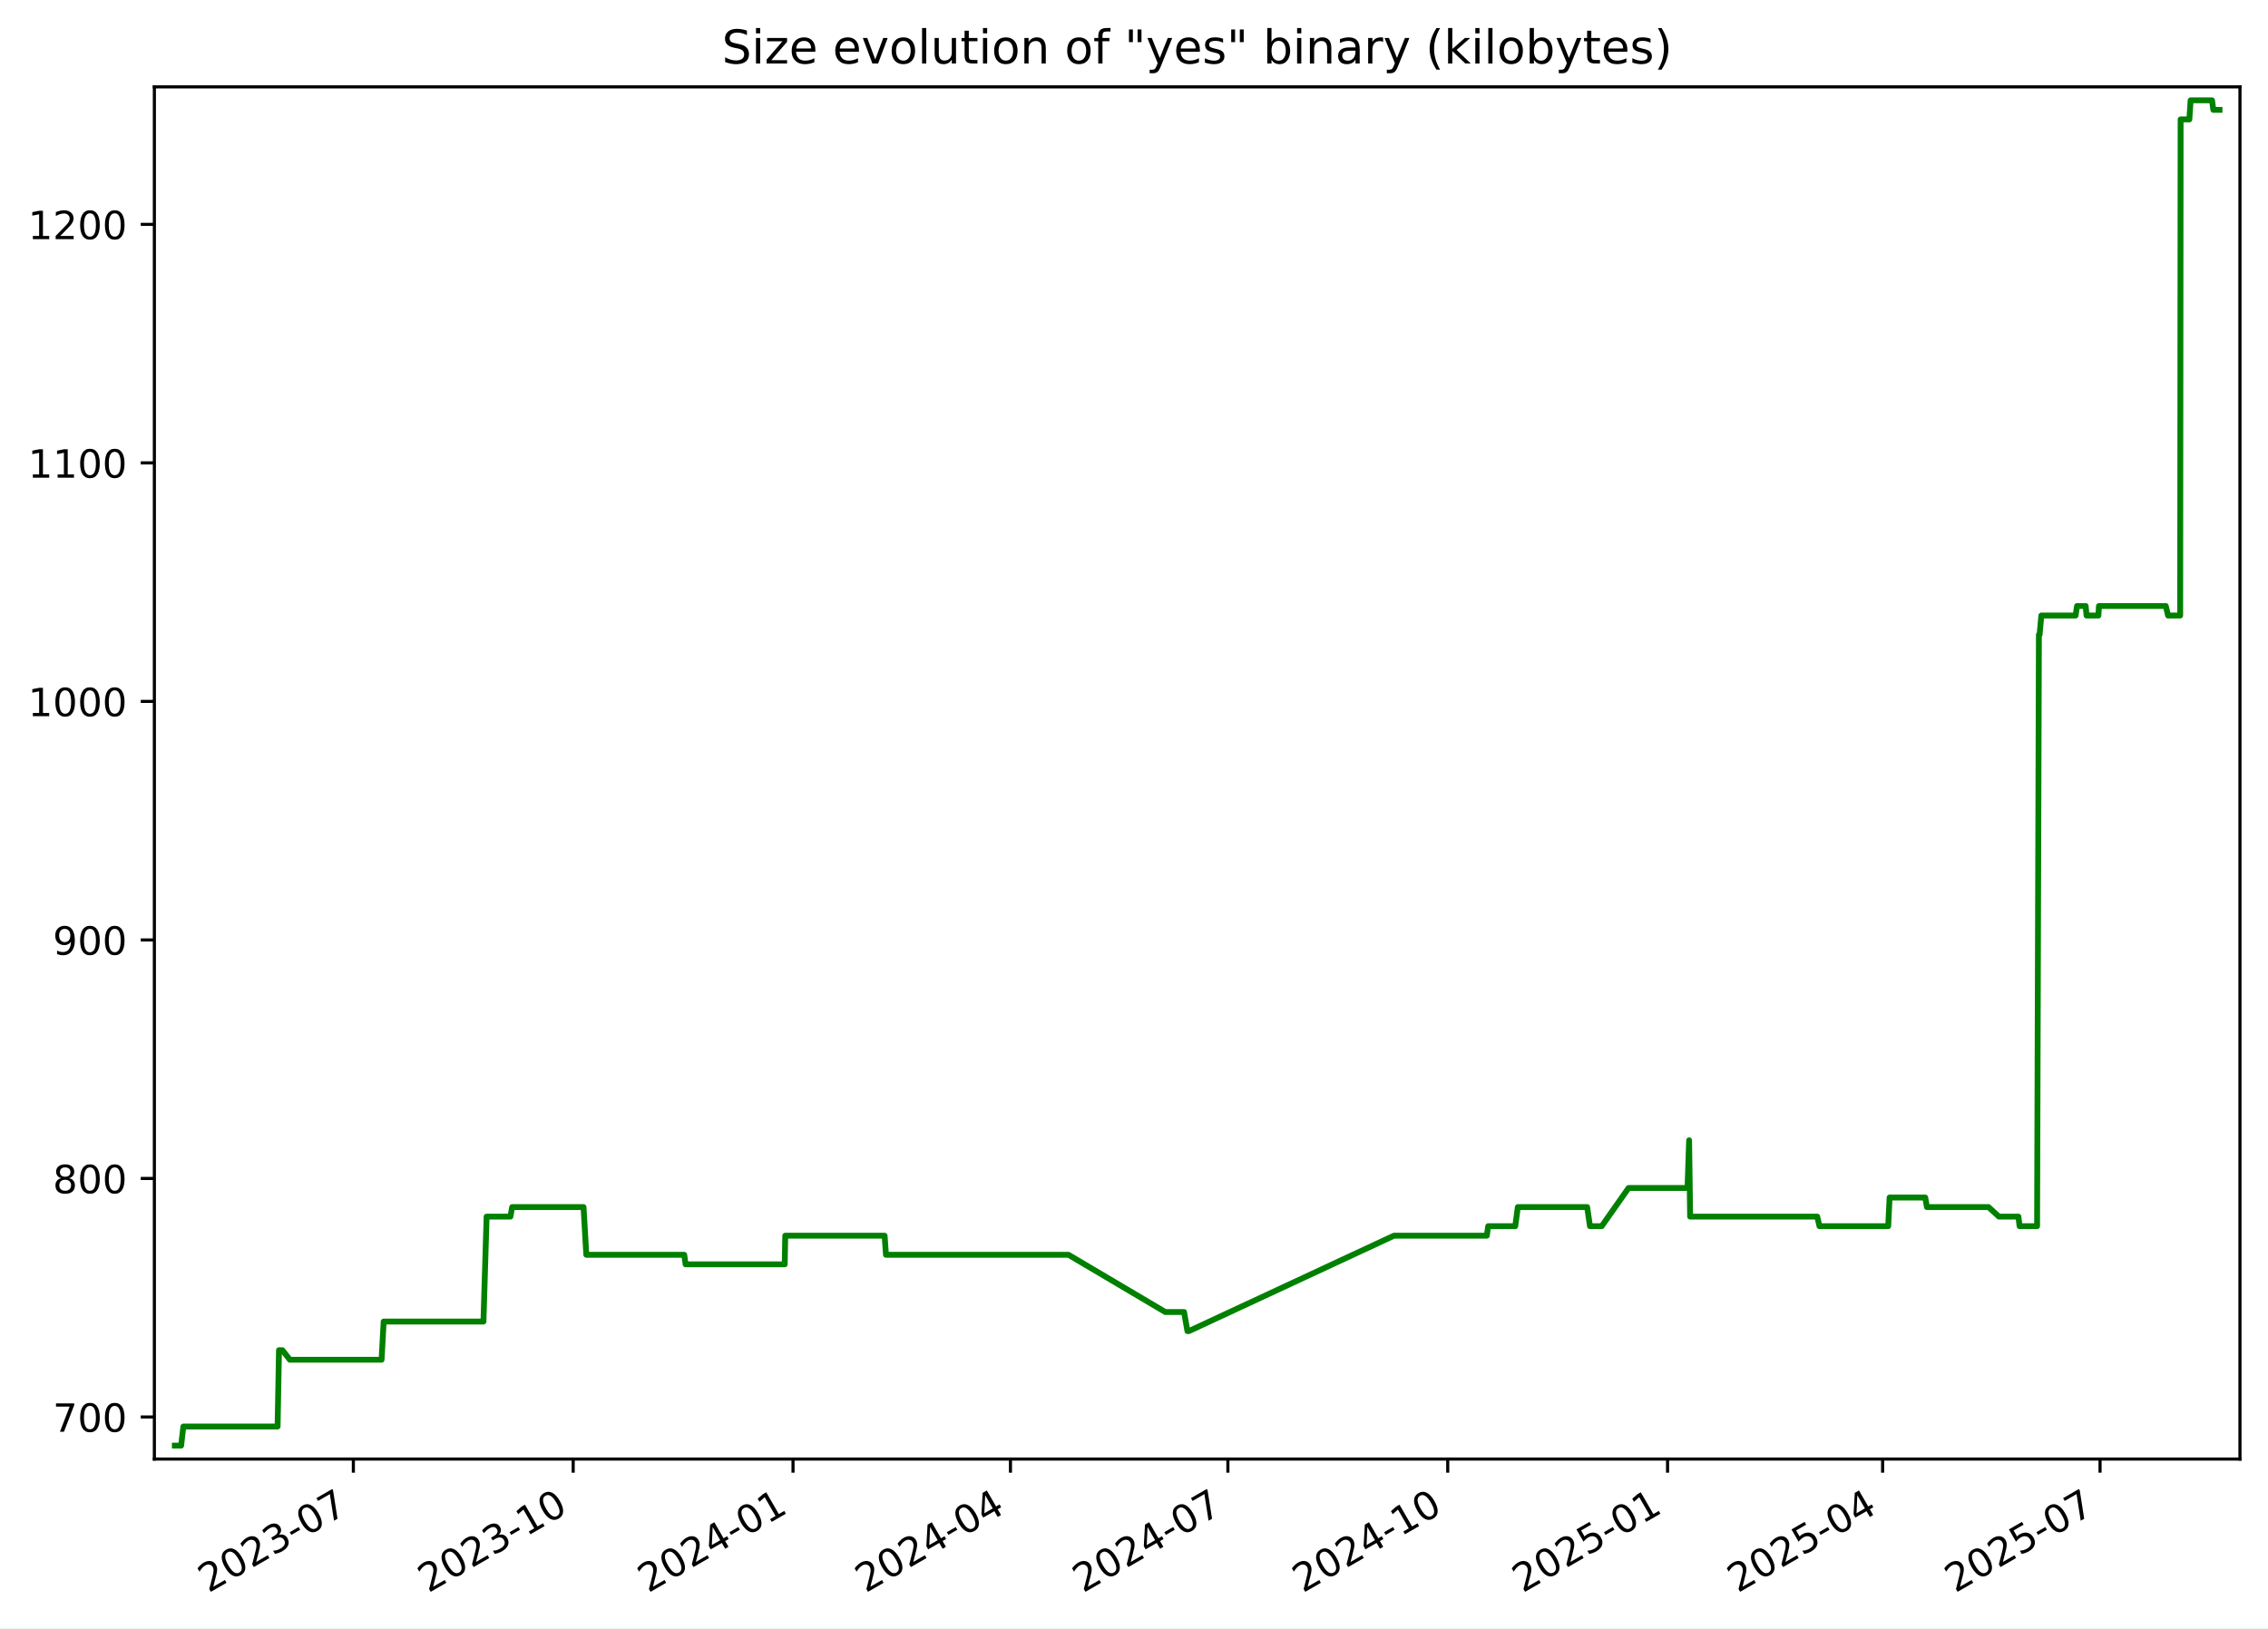
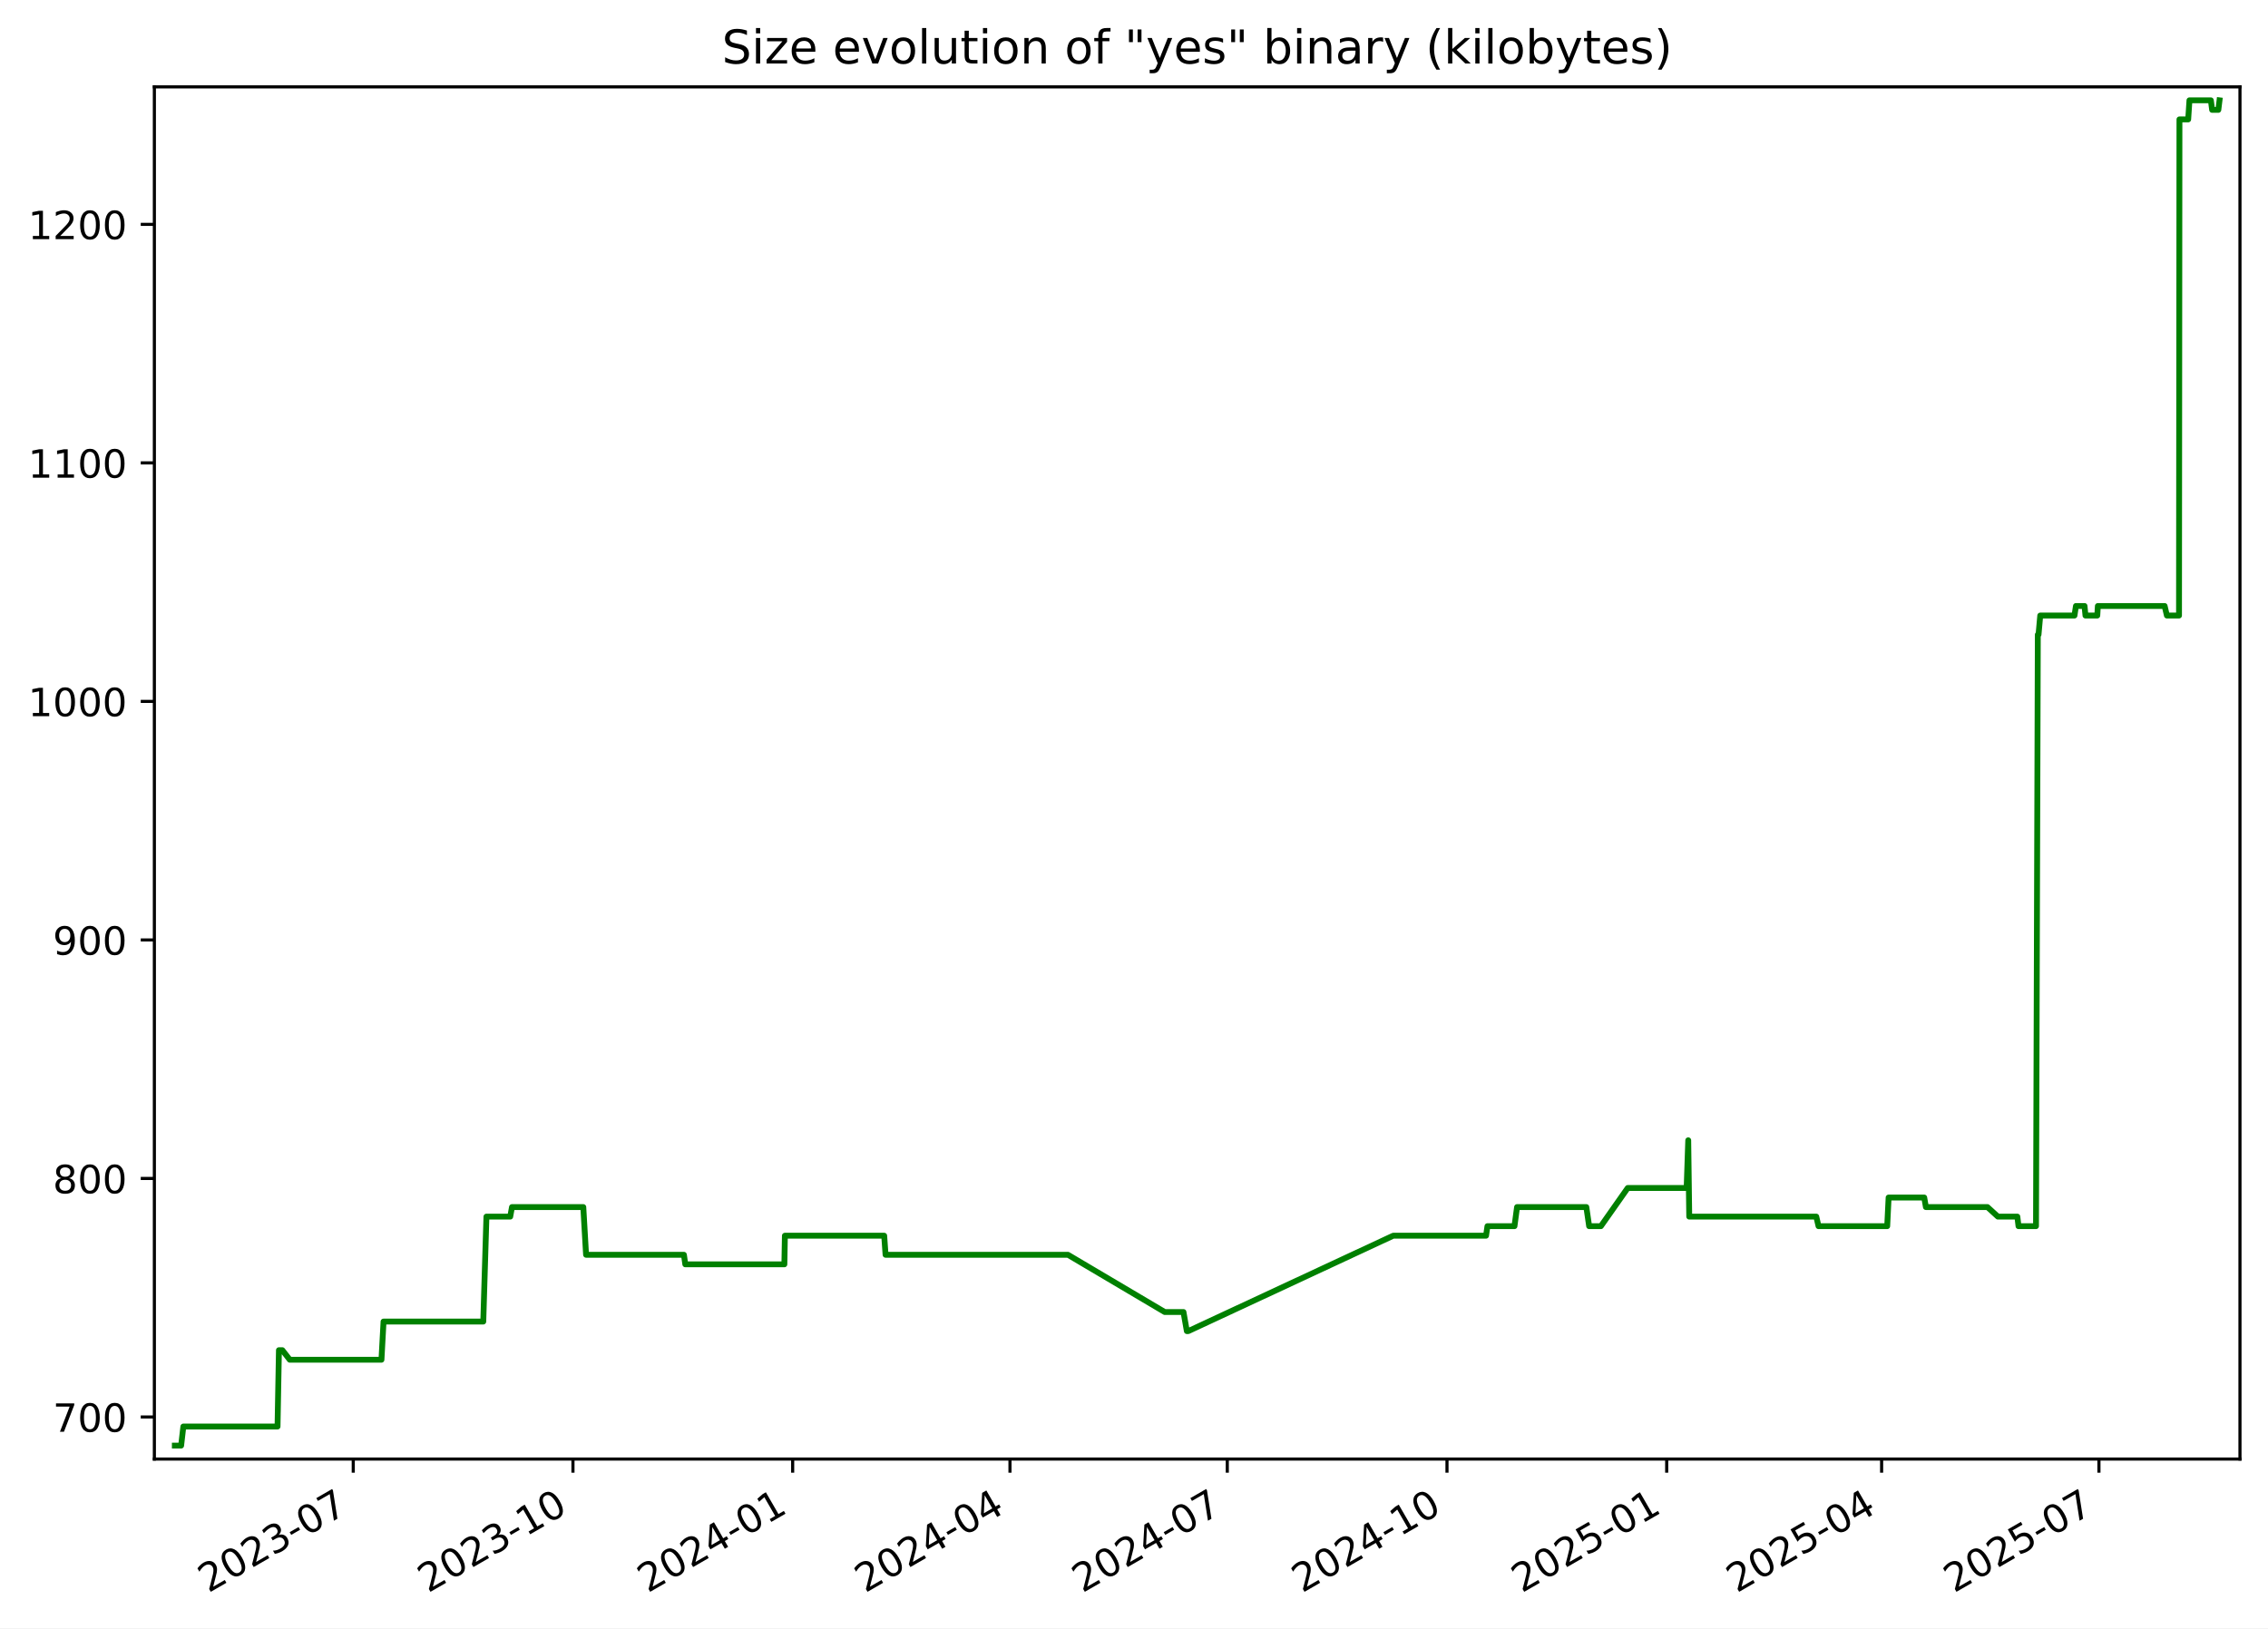
<svg xmlns="http://www.w3.org/2000/svg" xmlns:xlink="http://www.w3.org/1999/xlink" width="582.53pt" height="418.303pt" viewBox="0 0 582.53 418.303" version="1.1">
  <defs>
    <style type="text/css">*{stroke-linejoin: round; stroke-linecap: butt}</style>
  </defs>
  <g id="figure_1">
    <g id="patch_1">
      <path d="M -0 418.303  L 582.53 418.303  L 582.53 0  L -0 0  z " style="fill: #ffffff" />
    </g>
    <g id="axes_1">
      <g id="patch_2">
        <path d="M 39.65 374.83  L 575.33 374.83  L 575.33 22.318  L 39.65 22.318  z " style="fill: #ffffff" />
      </g>
      <g id="matplotlib.axis_1">
        <g id="xtick_1">
          <g id="line2d_1">
            <defs>
-               <path id="m6f68b99c5f" d="M 0 0  L 0 3.5  " style="stroke: #000000; stroke-width: 0.8" />
+               <path id="m08cd812d35" d="M 0 0  L 0 3.5  " style="stroke: #000000; stroke-width: 0.8" />
            </defs>
            <g>
-               <use xlink:href="#m6f68b99c5f" x="90.76" y="374.83" style="stroke: #000000; stroke-width: 0.8" />
+               <use xlink:href="#m08cd812d35" x="90.733" y="374.83" style="stroke: #000000; stroke-width: 0.8" />
            </g>
          </g>
          <g id="text_1">
-             <g transform="translate(53.53482 409.302) rotate(-30) scale(0.1 -0.1)">
+             <g transform="translate(53.50822 409.302) rotate(-30) scale(0.1 -0.1)">
              <defs>
                <path id="DejaVuSans-32" d="M 1228 531  L 3431 531  L 3431 0  L 469 0  L 469 531  Q 828 903 1448 1529  Q 2069 2156 2228 2338  Q 2531 2678 2651 2914  Q 2772 3150 2772 3378  Q 2772 3750 2511 3984  Q 2250 4219 1831 4219  Q 1534 4219 1204 4116  Q 875 4013 500 3803  L 500 4441  Q 881 4594 1212 4672  Q 1544 4750 1819 4750  Q 2544 4750 2975 4387  Q 3406 4025 3406 3419  Q 3406 3131 3298 2873  Q 3191 2616 2906 2266  Q 2828 2175 2409 1742  Q 1991 1309 1228 531  z " transform="scale(0.015625)" />
                <path id="DejaVuSans-30" d="M 2034 4250  Q 1547 4250 1301 3770  Q 1056 3291 1056 2328  Q 1056 1369 1301 889  Q 1547 409 2034 409  Q 2525 409 2770 889  Q 3016 1369 3016 2328  Q 3016 3291 2770 3770  Q 2525 4250 2034 4250  z M 2034 4750  Q 2819 4750 3233 4129  Q 3647 3509 3647 2328  Q 3647 1150 3233 529  Q 2819 -91 2034 -91  Q 1250 -91 836 529  Q 422 1150 422 2328  Q 422 3509 836 4129  Q 1250 4750 2034 4750  z " transform="scale(0.015625)" />
                <path id="DejaVuSans-33" d="M 2597 2516  Q 3050 2419 3304 2112  Q 3559 1806 3559 1356  Q 3559 666 3084 287  Q 2609 -91 1734 -91  Q 1441 -91 1130 -33  Q 819 25 488 141  L 488 750  Q 750 597 1062 519  Q 1375 441 1716 441  Q 2309 441 2620 675  Q 2931 909 2931 1356  Q 2931 1769 2642 2001  Q 2353 2234 1838 2234  L 1294 2234  L 1294 2753  L 1863 2753  Q 2328 2753 2575 2939  Q 2822 3125 2822 3475  Q 2822 3834 2567 4026  Q 2313 4219 1838 4219  Q 1578 4219 1281 4162  Q 984 4106 628 3988  L 628 4550  Q 988 4650 1302 4700  Q 1616 4750 1894 4750  Q 2613 4750 3031 4423  Q 3450 4097 3450 3541  Q 3450 3153 3228 2886  Q 3006 2619 2597 2516  z " transform="scale(0.015625)" />
                <path id="DejaVuSans-2d" d="M 313 2009  L 1997 2009  L 1997 1497  L 313 1497  L 313 2009  z " transform="scale(0.015625)" />
                <path id="DejaVuSans-37" d="M 525 4666  L 3525 4666  L 3525 4397  L 1831 0  L 1172 0  L 2766 4134  L 525 4134  L 525 4666  z " transform="scale(0.015625)" />
              </defs>
              <use xlink:href="#DejaVuSans-32" />
              <use xlink:href="#DejaVuSans-30" x="63.623" />
              <use xlink:href="#DejaVuSans-32" x="127.246" />
              <use xlink:href="#DejaVuSans-33" x="190.869" />
              <use xlink:href="#DejaVuSans-2d" x="254.492" />
              <use xlink:href="#DejaVuSans-30" x="290.576" />
              <use xlink:href="#DejaVuSans-37" x="354.199" />
            </g>
          </g>
        </g>
        <g id="xtick_2">
          <g id="line2d_2">
            <g>
-               <use xlink:href="#m6f68b99c5f" x="147.222" y="374.83" style="stroke: #000000; stroke-width: 0.8" />
+               <use xlink:href="#m08cd812d35" x="147.163" y="374.83" style="stroke: #000000; stroke-width: 0.8" />
            </g>
          </g>
          <g id="text_2">
-             <g transform="translate(109.9975 409.302) rotate(-30) scale(0.1 -0.1)">
+             <g transform="translate(109.9381 409.302) rotate(-30) scale(0.1 -0.1)">
              <defs>
                <path id="DejaVuSans-31" d="M 794 531  L 1825 531  L 1825 4091  L 703 3866  L 703 4441  L 1819 4666  L 2450 4666  L 2450 531  L 3481 531  L 3481 0  L 794 0  L 794 531  z " transform="scale(0.015625)" />
              </defs>
              <use xlink:href="#DejaVuSans-32" />
              <use xlink:href="#DejaVuSans-30" x="63.623" />
              <use xlink:href="#DejaVuSans-32" x="127.246" />
              <use xlink:href="#DejaVuSans-33" x="190.869" />
              <use xlink:href="#DejaVuSans-2d" x="254.492" />
              <use xlink:href="#DejaVuSans-31" x="290.576" />
              <use xlink:href="#DejaVuSans-30" x="354.199" />
            </g>
          </g>
        </g>
        <g id="xtick_3">
          <g id="line2d_3">
            <g>
-               <use xlink:href="#m6f68b99c5f" x="203.685" y="374.83" style="stroke: #000000; stroke-width: 0.8" />
+               <use xlink:href="#m08cd812d35" x="203.593" y="374.83" style="stroke: #000000; stroke-width: 0.8" />
            </g>
          </g>
          <g id="text_3">
-             <g transform="translate(166.4602 409.302) rotate(-30) scale(0.1 -0.1)">
+             <g transform="translate(166.3681 409.302) rotate(-30) scale(0.1 -0.1)">
              <defs>
                <path id="DejaVuSans-34" d="M 2419 4116  L 825 1625  L 2419 1625  L 2419 4116  z M 2253 4666  L 3047 4666  L 3047 1625  L 3713 1625  L 3713 1100  L 3047 1100  L 3047 0  L 2419 0  L 2419 1100  L 313 1100  L 313 1709  L 2253 4666  z " transform="scale(0.015625)" />
              </defs>
              <use xlink:href="#DejaVuSans-32" />
              <use xlink:href="#DejaVuSans-30" x="63.623" />
              <use xlink:href="#DejaVuSans-32" x="127.246" />
              <use xlink:href="#DejaVuSans-34" x="190.869" />
              <use xlink:href="#DejaVuSans-2d" x="254.492" />
              <use xlink:href="#DejaVuSans-30" x="290.576" />
              <use xlink:href="#DejaVuSans-31" x="354.199" />
            </g>
          </g>
        </g>
        <g id="xtick_4">
          <g id="line2d_4">
            <g>
-               <use xlink:href="#m6f68b99c5f" x="259.534" y="374.83" style="stroke: #000000; stroke-width: 0.8" />
+               <use xlink:href="#m08cd812d35" x="259.409" y="374.83" style="stroke: #000000; stroke-width: 0.8" />
            </g>
          </g>
          <g id="text_4">
-             <g transform="translate(222.3092 409.302) rotate(-30) scale(0.1 -0.1)">
+             <g transform="translate(222.1846 409.302) rotate(-30) scale(0.1 -0.1)">
              <use xlink:href="#DejaVuSans-32" />
              <use xlink:href="#DejaVuSans-30" x="63.623" />
              <use xlink:href="#DejaVuSans-32" x="127.246" />
              <use xlink:href="#DejaVuSans-34" x="190.869" />
              <use xlink:href="#DejaVuSans-2d" x="254.492" />
              <use xlink:href="#DejaVuSans-30" x="290.576" />
              <use xlink:href="#DejaVuSans-34" x="354.199" />
            </g>
          </g>
        </g>
        <g id="xtick_5">
          <g id="line2d_5">
            <g>
-               <use xlink:href="#m6f68b99c5f" x="315.383" y="374.83" style="stroke: #000000; stroke-width: 0.8" />
+               <use xlink:href="#m08cd812d35" x="315.226" y="374.83" style="stroke: #000000; stroke-width: 0.8" />
            </g>
          </g>
          <g id="text_5">
-             <g transform="translate(278.1581 409.302) rotate(-30) scale(0.1 -0.1)">
+             <g transform="translate(278.0012 409.302) rotate(-30) scale(0.1 -0.1)">
              <use xlink:href="#DejaVuSans-32" />
              <use xlink:href="#DejaVuSans-30" x="63.623" />
              <use xlink:href="#DejaVuSans-32" x="127.246" />
              <use xlink:href="#DejaVuSans-34" x="190.869" />
              <use xlink:href="#DejaVuSans-2d" x="254.492" />
              <use xlink:href="#DejaVuSans-30" x="290.576" />
              <use xlink:href="#DejaVuSans-37" x="354.199" />
            </g>
          </g>
        </g>
        <g id="xtick_6">
          <g id="line2d_6">
            <g>
-               <use xlink:href="#m6f68b99c5f" x="371.846" y="374.83" style="stroke: #000000; stroke-width: 0.8" />
+               <use xlink:href="#m08cd812d35" x="371.656" y="374.83" style="stroke: #000000; stroke-width: 0.8" />
            </g>
          </g>
          <g id="text_6">
-             <g transform="translate(334.6208 409.302) rotate(-30) scale(0.1 -0.1)">
+             <g transform="translate(334.4311 409.302) rotate(-30) scale(0.1 -0.1)">
              <use xlink:href="#DejaVuSans-32" />
              <use xlink:href="#DejaVuSans-30" x="63.623" />
              <use xlink:href="#DejaVuSans-32" x="127.246" />
              <use xlink:href="#DejaVuSans-34" x="190.869" />
              <use xlink:href="#DejaVuSans-2d" x="254.492" />
              <use xlink:href="#DejaVuSans-31" x="290.576" />
              <use xlink:href="#DejaVuSans-30" x="354.199" />
            </g>
          </g>
        </g>
        <g id="xtick_7">
          <g id="line2d_7">
            <g>
-               <use xlink:href="#m6f68b99c5f" x="428.308" y="374.83" style="stroke: #000000; stroke-width: 0.8" />
+               <use xlink:href="#m08cd812d35" x="428.086" y="374.83" style="stroke: #000000; stroke-width: 0.8" />
            </g>
          </g>
          <g id="text_7">
-             <g transform="translate(391.0835 409.302) rotate(-30) scale(0.1 -0.1)">
+             <g transform="translate(390.8611 409.302) rotate(-30) scale(0.1 -0.1)">
              <defs>
                <path id="DejaVuSans-35" d="M 691 4666  L 3169 4666  L 3169 4134  L 1269 4134  L 1269 2991  Q 1406 3038 1543 3061  Q 1681 3084 1819 3084  Q 2600 3084 3056 2656  Q 3513 2228 3513 1497  Q 3513 744 3044 326  Q 2575 -91 1722 -91  Q 1428 -91 1123 -41  Q 819 9 494 109  L 494 744  Q 775 591 1075 516  Q 1375 441 1709 441  Q 2250 441 2565 725  Q 2881 1009 2881 1497  Q 2881 1984 2565 2268  Q 2250 2553 1709 2553  Q 1456 2553 1204 2497  Q 953 2441 691 2322  L 691 4666  z " transform="scale(0.015625)" />
              </defs>
              <use xlink:href="#DejaVuSans-32" />
              <use xlink:href="#DejaVuSans-30" x="63.623" />
              <use xlink:href="#DejaVuSans-32" x="127.246" />
              <use xlink:href="#DejaVuSans-35" x="190.869" />
              <use xlink:href="#DejaVuSans-2d" x="254.492" />
              <use xlink:href="#DejaVuSans-30" x="290.576" />
              <use xlink:href="#DejaVuSans-31" x="354.199" />
            </g>
          </g>
        </g>
        <g id="xtick_8">
          <g id="line2d_8">
            <g>
-               <use xlink:href="#m6f68b99c5f" x="483.544" y="374.83" style="stroke: #000000; stroke-width: 0.8" />
+               <use xlink:href="#m08cd812d35" x="483.289" y="374.83" style="stroke: #000000; stroke-width: 0.8" />
            </g>
          </g>
          <g id="text_8">
-             <g transform="translate(446.3188 409.302) rotate(-30) scale(0.1 -0.1)">
+             <g transform="translate(446.0643 409.302) rotate(-30) scale(0.1 -0.1)">
              <use xlink:href="#DejaVuSans-32" />
              <use xlink:href="#DejaVuSans-30" x="63.623" />
              <use xlink:href="#DejaVuSans-32" x="127.246" />
              <use xlink:href="#DejaVuSans-35" x="190.869" />
              <use xlink:href="#DejaVuSans-2d" x="254.492" />
              <use xlink:href="#DejaVuSans-30" x="290.576" />
              <use xlink:href="#DejaVuSans-34" x="354.199" />
            </g>
          </g>
        </g>
        <g id="xtick_9">
          <g id="line2d_9">
            <g>
-               <use xlink:href="#m6f68b99c5f" x="539.393" y="374.83" style="stroke: #000000; stroke-width: 0.8" />
+               <use xlink:href="#m08cd812d35" x="539.106" y="374.83" style="stroke: #000000; stroke-width: 0.8" />
            </g>
          </g>
          <g id="text_9">
-             <g transform="translate(502.1677 409.302) rotate(-30) scale(0.1 -0.1)">
+             <g transform="translate(501.8808 409.302) rotate(-30) scale(0.1 -0.1)">
              <use xlink:href="#DejaVuSans-32" />
              <use xlink:href="#DejaVuSans-30" x="63.623" />
              <use xlink:href="#DejaVuSans-32" x="127.246" />
              <use xlink:href="#DejaVuSans-35" x="190.869" />
              <use xlink:href="#DejaVuSans-2d" x="254.492" />
              <use xlink:href="#DejaVuSans-30" x="290.576" />
              <use xlink:href="#DejaVuSans-37" x="354.199" />
            </g>
          </g>
        </g>
      </g>
      <g id="matplotlib.axis_2">
        <g id="ytick_1">
          <g id="line2d_10">
            <defs>
-               <path id="m72c409b5f0" d="M 0 0  L -3.5 0  " style="stroke: #000000; stroke-width: 0.8" />
+               <path id="m840eb785d6" d="M 0 0  L -3.5 0  " style="stroke: #000000; stroke-width: 0.8" />
            </defs>
            <g>
-               <use xlink:href="#m72c409b5f0" x="39.65" y="364.021" style="stroke: #000000; stroke-width: 0.8" />
+               <use xlink:href="#m840eb785d6" x="39.65" y="364.021" style="stroke: #000000; stroke-width: 0.8" />
            </g>
          </g>
          <g id="text_10">
            <g transform="translate(13.5625 367.8202) scale(0.1 -0.1)">
              <use xlink:href="#DejaVuSans-37" />
              <use xlink:href="#DejaVuSans-30" x="63.623" />
              <use xlink:href="#DejaVuSans-30" x="127.246" />
            </g>
          </g>
        </g>
        <g id="ytick_2">
          <g id="line2d_11">
            <g>
-               <use xlink:href="#m72c409b5f0" x="39.65" y="302.744" style="stroke: #000000; stroke-width: 0.8" />
+               <use xlink:href="#m840eb785d6" x="39.65" y="302.744" style="stroke: #000000; stroke-width: 0.8" />
            </g>
          </g>
          <g id="text_11">
            <g transform="translate(13.5625 306.5436) scale(0.1 -0.1)">
              <defs>
                <path id="DejaVuSans-38" d="M 2034 2216  Q 1584 2216 1326 1975  Q 1069 1734 1069 1313  Q 1069 891 1326 650  Q 1584 409 2034 409  Q 2484 409 2743 651  Q 3003 894 3003 1313  Q 3003 1734 2745 1975  Q 2488 2216 2034 2216  z M 1403 2484  Q 997 2584 770 2862  Q 544 3141 544 3541  Q 544 4100 942 4425  Q 1341 4750 2034 4750  Q 2731 4750 3128 4425  Q 3525 4100 3525 3541  Q 3525 3141 3298 2862  Q 3072 2584 2669 2484  Q 3125 2378 3379 2068  Q 3634 1759 3634 1313  Q 3634 634 3220 271  Q 2806 -91 2034 -91  Q 1263 -91 848 271  Q 434 634 434 1313  Q 434 1759 690 2068  Q 947 2378 1403 2484  z M 1172 3481  Q 1172 3119 1398 2916  Q 1625 2713 2034 2713  Q 2441 2713 2670 2916  Q 2900 3119 2900 3481  Q 2900 3844 2670 4047  Q 2441 4250 2034 4250  Q 1625 4250 1398 4047  Q 1172 3844 1172 3481  z " transform="scale(0.015625)" />
              </defs>
              <use xlink:href="#DejaVuSans-38" />
              <use xlink:href="#DejaVuSans-30" x="63.623" />
              <use xlink:href="#DejaVuSans-30" x="127.246" />
            </g>
          </g>
        </g>
        <g id="ytick_3">
          <g id="line2d_12">
            <g>
-               <use xlink:href="#m72c409b5f0" x="39.65" y="241.468" style="stroke: #000000; stroke-width: 0.8" />
+               <use xlink:href="#m840eb785d6" x="39.65" y="241.468" style="stroke: #000000; stroke-width: 0.8" />
            </g>
          </g>
          <g id="text_12">
            <g transform="translate(13.5625 245.267) scale(0.1 -0.1)">
              <defs>
                <path id="DejaVuSans-39" d="M 703 97  L 703 672  Q 941 559 1184 500  Q 1428 441 1663 441  Q 2288 441 2617 861  Q 2947 1281 2994 2138  Q 2813 1869 2534 1725  Q 2256 1581 1919 1581  Q 1219 1581 811 2004  Q 403 2428 403 3163  Q 403 3881 828 4315  Q 1253 4750 1959 4750  Q 2769 4750 3195 4129  Q 3622 3509 3622 2328  Q 3622 1225 3098 567  Q 2575 -91 1691 -91  Q 1453 -91 1209 -44  Q 966 3 703 97  z M 1959 2075  Q 2384 2075 2632 2365  Q 2881 2656 2881 3163  Q 2881 3666 2632 3958  Q 2384 4250 1959 4250  Q 1534 4250 1286 3958  Q 1038 3666 1038 3163  Q 1038 2656 1286 2365  Q 1534 2075 1959 2075  z " transform="scale(0.015625)" />
              </defs>
              <use xlink:href="#DejaVuSans-39" />
              <use xlink:href="#DejaVuSans-30" x="63.623" />
              <use xlink:href="#DejaVuSans-30" x="127.246" />
            </g>
          </g>
        </g>
        <g id="ytick_4">
          <g id="line2d_13">
            <g>
-               <use xlink:href="#m72c409b5f0" x="39.65" y="180.191" style="stroke: #000000; stroke-width: 0.8" />
+               <use xlink:href="#m840eb785d6" x="39.65" y="180.191" style="stroke: #000000; stroke-width: 0.8" />
            </g>
          </g>
          <g id="text_13">
            <g transform="translate(7.2 183.9904) scale(0.1 -0.1)">
              <use xlink:href="#DejaVuSans-31" />
              <use xlink:href="#DejaVuSans-30" x="63.623" />
              <use xlink:href="#DejaVuSans-30" x="127.246" />
              <use xlink:href="#DejaVuSans-30" x="190.869" />
            </g>
          </g>
        </g>
        <g id="ytick_5">
          <g id="line2d_14">
            <g>
-               <use xlink:href="#m72c409b5f0" x="39.65" y="118.915" style="stroke: #000000; stroke-width: 0.8" />
+               <use xlink:href="#m840eb785d6" x="39.65" y="118.915" style="stroke: #000000; stroke-width: 0.8" />
            </g>
          </g>
          <g id="text_14">
            <g transform="translate(7.2 122.7138) scale(0.1 -0.1)">
              <use xlink:href="#DejaVuSans-31" />
              <use xlink:href="#DejaVuSans-31" x="63.623" />
              <use xlink:href="#DejaVuSans-30" x="127.246" />
              <use xlink:href="#DejaVuSans-30" x="190.869" />
            </g>
          </g>
        </g>
        <g id="ytick_6">
          <g id="line2d_15">
            <g>
-               <use xlink:href="#m72c409b5f0" x="39.65" y="57.638" style="stroke: #000000; stroke-width: 0.8" />
+               <use xlink:href="#m840eb785d6" x="39.65" y="57.638" style="stroke: #000000; stroke-width: 0.8" />
            </g>
          </g>
          <g id="text_15">
            <g transform="translate(7.2 61.43717) scale(0.1 -0.1)">
              <use xlink:href="#DejaVuSans-31" />
              <use xlink:href="#DejaVuSans-32" x="63.623" />
              <use xlink:href="#DejaVuSans-30" x="127.246" />
              <use xlink:href="#DejaVuSans-30" x="190.869" />
            </g>
          </g>
        </g>
      </g>
      <g id="line2d_16">
-         <path d="M 44.902 371.374  L 46.526 371.374  L 47.095 366.472  L 71.3 366.472  L 71.659 346.863  L 72.536 346.863  L 74.449 349.315  L 98.007 349.315  L 98.542 339.51  L 124.176 339.51  L 124.984 312.549  L 131.1 312.549  L 131.551 310.098  L 149.88 310.098  L 150.592 322.353  L 175.741 322.353  L 176.093 324.804  L 201.555 324.804  L 201.688 317.451  L 227.212 317.451  L 227.557 322.353  L 274.436 322.353  L 299.311 337.059  L 304.124 337.059  L 304.989 341.961  L 305.363 341.961  L 358.028 317.451  L 381.884 317.451  L 382.241 315  L 389.189 315  L 389.852 310.098  L 407.658 310.098  L 408.378 315  L 411.4 315  L 418.293 305.195  L 433.436 305.195  L 433.846 292.94  L 434.103 312.549  L 466.75 312.549  L 467.328 315  L 484.979 315  L 485.34 307.646  L 494.496 307.646  L 494.924 310.098  L 510.746 310.098  L 513.427 312.549  L 518.427 312.549  L 518.722 315  L 523.221 315  L 523.687 163.034  L 523.869 163.034  L 524.307 158.132  L 533.108 158.132  L 533.481 155.681  L 535.694 155.681  L 535.931 158.132  L 538.97 158.132  L 539.114 155.681  L 556.279 155.681  L 556.858 158.132  L 559.975 158.132  L 560.085 30.676  L 562.332 30.676  L 562.656 25.774  L 568.158 25.774  L 568.483 28.225  L 570.078 28.225  L 570.078 28.225  " clip-path="url(#pf6550a17b0)" style="fill: none; stroke: #008000; stroke-width: 1.5; stroke-linecap: square" />
+         <path d="M 44.902 371.374  L 46.525 371.374  L 47.093 366.472  L 71.285 366.472  L 71.644 346.863  L 72.52 346.863  L 74.432 349.315  L 97.977 349.315  L 98.511 339.51  L 124.13 339.51  L 124.938 312.549  L 131.05 312.549  L 131.5 310.098  L 149.819 310.098  L 150.53 322.353  L 175.665 322.353  L 176.016 324.804  L 201.464 324.804  L 201.597 317.451  L 227.107 317.451  L 227.451 322.353  L 274.303 322.353  L 299.163 337.059  L 303.974 337.059  L 304.838 341.961  L 305.211 341.961  L 357.846 317.451  L 381.688 317.451  L 382.046 315  L 388.989 315  L 389.652 310.098  L 407.447 310.098  L 408.167 315  L 411.187 315  L 418.077 305.195  L 433.211 305.195  L 433.62 292.94  L 433.877 312.549  L 466.506 312.549  L 467.083 315  L 484.724 315  L 485.085 307.646  L 494.236 307.646  L 494.663 310.098  L 510.475 310.098  L 513.156 312.549  L 518.152 312.549  L 518.447 315  L 522.944 315  L 523.409 163.034  L 523.592 163.034  L 524.029 158.132  L 532.825 158.132  L 533.197 155.681  L 535.409 155.681  L 535.646 158.132  L 538.684 158.132  L 538.828 155.681  L 555.982 155.681  L 556.561 158.132  L 559.676 158.132  L 559.786 30.676  L 562.032 30.676  L 562.355 25.774  L 567.855 25.774  L 568.18 28.225  L 569.774 28.225  L 570.078 25.774  L 570.078 25.774  " clip-path="url(#p79f4fb57bc)" style="fill: none; stroke: #008000; stroke-width: 1.5; stroke-linecap: square" />
      </g>
      <g id="patch_3">
        <path d="M 39.65 374.83  L 39.65 22.318  " style="fill: none; stroke: #000000; stroke-width: 0.8; stroke-linejoin: miter; stroke-linecap: square" />
      </g>
      <g id="patch_4">
        <path d="M 575.33 374.83  L 575.33 22.318  " style="fill: none; stroke: #000000; stroke-width: 0.8; stroke-linejoin: miter; stroke-linecap: square" />
      </g>
      <g id="patch_5">
        <path d="M 39.65 374.83  L 575.33 374.83  " style="fill: none; stroke: #000000; stroke-width: 0.8; stroke-linejoin: miter; stroke-linecap: square" />
      </g>
      <g id="patch_6">
        <path d="M 39.65 22.318  L 575.33 22.318  " style="fill: none; stroke: #000000; stroke-width: 0.8; stroke-linejoin: miter; stroke-linecap: square" />
      </g>
      <g id="text_16">
        <g transform="translate(185.4256 16.31812) scale(0.12 -0.12)">
          <defs>
            <path id="DejaVuSans-53" d="M 3425 4513  L 3425 3897  Q 3066 4069 2747 4153  Q 2428 4238 2131 4238  Q 1616 4238 1336 4038  Q 1056 3838 1056 3469  Q 1056 3159 1242 3001  Q 1428 2844 1947 2747  L 2328 2669  Q 3034 2534 3370 2195  Q 3706 1856 3706 1288  Q 3706 609 3251 259  Q 2797 -91 1919 -91  Q 1588 -91 1214 -16  Q 841 59 441 206  L 441 856  Q 825 641 1194 531  Q 1563 422 1919 422  Q 2459 422 2753 634  Q 3047 847 3047 1241  Q 3047 1584 2836 1778  Q 2625 1972 2144 2069  L 1759 2144  Q 1053 2284 737 2584  Q 422 2884 422 3419  Q 422 4038 858 4394  Q 1294 4750 2059 4750  Q 2388 4750 2728 4690  Q 3069 4631 3425 4513  z " transform="scale(0.015625)" />
            <path id="DejaVuSans-69" d="M 603 3500  L 1178 3500  L 1178 0  L 603 0  L 603 3500  z M 603 4863  L 1178 4863  L 1178 4134  L 603 4134  L 603 4863  z " transform="scale(0.015625)" />
            <path id="DejaVuSans-7a" d="M 353 3500  L 3084 3500  L 3084 2975  L 922 459  L 3084 459  L 3084 0  L 275 0  L 275 525  L 2438 3041  L 353 3041  L 353 3500  z " transform="scale(0.015625)" />
            <path id="DejaVuSans-65" d="M 3597 1894  L 3597 1613  L 953 1613  Q 991 1019 1311 708  Q 1631 397 2203 397  Q 2534 397 2845 478  Q 3156 559 3463 722  L 3463 178  Q 3153 47 2828 -22  Q 2503 -91 2169 -91  Q 1331 -91 842 396  Q 353 884 353 1716  Q 353 2575 817 3079  Q 1281 3584 2069 3584  Q 2775 3584 3186 3129  Q 3597 2675 3597 1894  z M 3022 2063  Q 3016 2534 2758 2815  Q 2500 3097 2075 3097  Q 1594 3097 1305 2825  Q 1016 2553 972 2059  L 3022 2063  z " transform="scale(0.015625)" />
            <path id="DejaVuSans-20" transform="scale(0.015625)" />
            <path id="DejaVuSans-76" d="M 191 3500  L 800 3500  L 1894 563  L 2988 3500  L 3597 3500  L 2284 0  L 1503 0  L 191 3500  z " transform="scale(0.015625)" />
            <path id="DejaVuSans-6f" d="M 1959 3097  Q 1497 3097 1228 2736  Q 959 2375 959 1747  Q 959 1119 1226 758  Q 1494 397 1959 397  Q 2419 397 2687 759  Q 2956 1122 2956 1747  Q 2956 2369 2687 2733  Q 2419 3097 1959 3097  z M 1959 3584  Q 2709 3584 3137 3096  Q 3566 2609 3566 1747  Q 3566 888 3137 398  Q 2709 -91 1959 -91  Q 1206 -91 779 398  Q 353 888 353 1747  Q 353 2609 779 3096  Q 1206 3584 1959 3584  z " transform="scale(0.015625)" />
            <path id="DejaVuSans-6c" d="M 603 4863  L 1178 4863  L 1178 0  L 603 0  L 603 4863  z " transform="scale(0.015625)" />
            <path id="DejaVuSans-75" d="M 544 1381  L 544 3500  L 1119 3500  L 1119 1403  Q 1119 906 1312 657  Q 1506 409 1894 409  Q 2359 409 2629 706  Q 2900 1003 2900 1516  L 2900 3500  L 3475 3500  L 3475 0  L 2900 0  L 2900 538  Q 2691 219 2414 64  Q 2138 -91 1772 -91  Q 1169 -91 856 284  Q 544 659 544 1381  z M 1991 3584  L 1991 3584  z " transform="scale(0.015625)" />
            <path id="DejaVuSans-74" d="M 1172 4494  L 1172 3500  L 2356 3500  L 2356 3053  L 1172 3053  L 1172 1153  Q 1172 725 1289 603  Q 1406 481 1766 481  L 2356 481  L 2356 0  L 1766 0  Q 1100 0 847 248  Q 594 497 594 1153  L 594 3053  L 172 3053  L 172 3500  L 594 3500  L 594 4494  L 1172 4494  z " transform="scale(0.015625)" />
            <path id="DejaVuSans-6e" d="M 3513 2113  L 3513 0  L 2938 0  L 2938 2094  Q 2938 2591 2744 2837  Q 2550 3084 2163 3084  Q 1697 3084 1428 2787  Q 1159 2491 1159 1978  L 1159 0  L 581 0  L 581 3500  L 1159 3500  L 1159 2956  Q 1366 3272 1645 3428  Q 1925 3584 2291 3584  Q 2894 3584 3203 3211  Q 3513 2838 3513 2113  z " transform="scale(0.015625)" />
            <path id="DejaVuSans-66" d="M 2375 4863  L 2375 4384  L 1825 4384  Q 1516 4384 1395 4259  Q 1275 4134 1275 3809  L 1275 3500  L 2222 3500  L 2222 3053  L 1275 3053  L 1275 0  L 697 0  L 697 3053  L 147 3053  L 147 3500  L 697 3500  L 697 3744  Q 697 4328 969 4595  Q 1241 4863 1831 4863  L 2375 4863  z " transform="scale(0.015625)" />
            <path id="DejaVuSans-22" d="M 1147 4666  L 1147 2931  L 616 2931  L 616 4666  L 1147 4666  z M 2328 4666  L 2328 2931  L 1797 2931  L 1797 4666  L 2328 4666  z " transform="scale(0.015625)" />
            <path id="DejaVuSans-79" d="M 2059 -325  Q 1816 -950 1584 -1140  Q 1353 -1331 966 -1331  L 506 -1331  L 506 -850  L 844 -850  Q 1081 -850 1212 -737  Q 1344 -625 1503 -206  L 1606 56  L 191 3500  L 800 3500  L 1894 763  L 2988 3500  L 3597 3500  L 2059 -325  z " transform="scale(0.015625)" />
            <path id="DejaVuSans-73" d="M 2834 3397  L 2834 2853  Q 2591 2978 2328 3040  Q 2066 3103 1784 3103  Q 1356 3103 1142 2972  Q 928 2841 928 2578  Q 928 2378 1081 2264  Q 1234 2150 1697 2047  L 1894 2003  Q 2506 1872 2764 1633  Q 3022 1394 3022 966  Q 3022 478 2636 193  Q 2250 -91 1575 -91  Q 1294 -91 989 -36  Q 684 19 347 128  L 347 722  Q 666 556 975 473  Q 1284 391 1588 391  Q 1994 391 2212 530  Q 2431 669 2431 922  Q 2431 1156 2273 1281  Q 2116 1406 1581 1522  L 1381 1569  Q 847 1681 609 1914  Q 372 2147 372 2553  Q 372 3047 722 3315  Q 1072 3584 1716 3584  Q 2034 3584 2315 3537  Q 2597 3491 2834 3397  z " transform="scale(0.015625)" />
            <path id="DejaVuSans-62" d="M 3116 1747  Q 3116 2381 2855 2742  Q 2594 3103 2138 3103  Q 1681 3103 1420 2742  Q 1159 2381 1159 1747  Q 1159 1113 1420 752  Q 1681 391 2138 391  Q 2594 391 2855 752  Q 3116 1113 3116 1747  z M 1159 2969  Q 1341 3281 1617 3432  Q 1894 3584 2278 3584  Q 2916 3584 3314 3078  Q 3713 2572 3713 1747  Q 3713 922 3314 415  Q 2916 -91 2278 -91  Q 1894 -91 1617 61  Q 1341 213 1159 525  L 1159 0  L 581 0  L 581 4863  L 1159 4863  L 1159 2969  z " transform="scale(0.015625)" />
            <path id="DejaVuSans-61" d="M 2194 1759  Q 1497 1759 1228 1600  Q 959 1441 959 1056  Q 959 750 1161 570  Q 1363 391 1709 391  Q 2188 391 2477 730  Q 2766 1069 2766 1631  L 2766 1759  L 2194 1759  z M 3341 1997  L 3341 0  L 2766 0  L 2766 531  Q 2569 213 2275 61  Q 1981 -91 1556 -91  Q 1019 -91 701 211  Q 384 513 384 1019  Q 384 1609 779 1909  Q 1175 2209 1959 2209  L 2766 2209  L 2766 2266  Q 2766 2663 2505 2880  Q 2244 3097 1772 3097  Q 1472 3097 1187 3025  Q 903 2953 641 2809  L 641 3341  Q 956 3463 1253 3523  Q 1550 3584 1831 3584  Q 2591 3584 2966 3190  Q 3341 2797 3341 1997  z " transform="scale(0.015625)" />
            <path id="DejaVuSans-72" d="M 2631 2963  Q 2534 3019 2420 3045  Q 2306 3072 2169 3072  Q 1681 3072 1420 2755  Q 1159 2438 1159 1844  L 1159 0  L 581 0  L 581 3500  L 1159 3500  L 1159 2956  Q 1341 3275 1631 3429  Q 1922 3584 2338 3584  Q 2397 3584 2469 3576  Q 2541 3569 2628 3553  L 2631 2963  z " transform="scale(0.015625)" />
            <path id="DejaVuSans-28" d="M 1984 4856  Q 1566 4138 1362 3434  Q 1159 2731 1159 2009  Q 1159 1288 1364 580  Q 1569 -128 1984 -844  L 1484 -844  Q 1016 -109 783 600  Q 550 1309 550 2009  Q 550 2706 781 3412  Q 1013 4119 1484 4856  L 1984 4856  z " transform="scale(0.015625)" />
            <path id="DejaVuSans-6b" d="M 581 4863  L 1159 4863  L 1159 1991  L 2875 3500  L 3609 3500  L 1753 1863  L 3688 0  L 2938 0  L 1159 1709  L 1159 0  L 581 0  L 581 4863  z " transform="scale(0.015625)" />
            <path id="DejaVuSans-29" d="M 513 4856  L 1013 4856  Q 1481 4119 1714 3412  Q 1947 2706 1947 2009  Q 1947 1309 1714 600  Q 1481 -109 1013 -844  L 513 -844  Q 928 -128 1133 580  Q 1338 1288 1338 2009  Q 1338 2731 1133 3434  Q 928 4138 513 4856  z " transform="scale(0.015625)" />
          </defs>
          <use xlink:href="#DejaVuSans-53" />
          <use xlink:href="#DejaVuSans-69" x="63.477" />
          <use xlink:href="#DejaVuSans-7a" x="91.26" />
          <use xlink:href="#DejaVuSans-65" x="143.75" />
          <use xlink:href="#DejaVuSans-20" x="205.273" />
          <use xlink:href="#DejaVuSans-65" x="237.061" />
          <use xlink:href="#DejaVuSans-76" x="298.584" />
          <use xlink:href="#DejaVuSans-6f" x="357.764" />
          <use xlink:href="#DejaVuSans-6c" x="418.945" />
          <use xlink:href="#DejaVuSans-75" x="446.729" />
          <use xlink:href="#DejaVuSans-74" x="510.107" />
          <use xlink:href="#DejaVuSans-69" x="549.316" />
          <use xlink:href="#DejaVuSans-6f" x="577.1" />
          <use xlink:href="#DejaVuSans-6e" x="638.281" />
          <use xlink:href="#DejaVuSans-20" x="701.66" />
          <use xlink:href="#DejaVuSans-6f" x="733.447" />
          <use xlink:href="#DejaVuSans-66" x="794.629" />
          <use xlink:href="#DejaVuSans-20" x="829.834" />
          <use xlink:href="#DejaVuSans-22" x="861.621" />
          <use xlink:href="#DejaVuSans-79" x="907.617" />
          <use xlink:href="#DejaVuSans-65" x="966.797" />
          <use xlink:href="#DejaVuSans-73" x="1028.32" />
          <use xlink:href="#DejaVuSans-22" x="1080.42" />
          <use xlink:href="#DejaVuSans-20" x="1126.416" />
          <use xlink:href="#DejaVuSans-62" x="1158.203" />
          <use xlink:href="#DejaVuSans-69" x="1221.68" />
          <use xlink:href="#DejaVuSans-6e" x="1249.463" />
          <use xlink:href="#DejaVuSans-61" x="1312.842" />
          <use xlink:href="#DejaVuSans-72" x="1374.121" />
          <use xlink:href="#DejaVuSans-79" x="1415.234" />
          <use xlink:href="#DejaVuSans-20" x="1474.414" />
          <use xlink:href="#DejaVuSans-28" x="1506.201" />
          <use xlink:href="#DejaVuSans-6b" x="1545.215" />
          <use xlink:href="#DejaVuSans-69" x="1603.125" />
          <use xlink:href="#DejaVuSans-6c" x="1630.908" />
          <use xlink:href="#DejaVuSans-6f" x="1658.691" />
          <use xlink:href="#DejaVuSans-62" x="1719.873" />
          <use xlink:href="#DejaVuSans-79" x="1783.35" />
          <use xlink:href="#DejaVuSans-74" x="1842.529" />
          <use xlink:href="#DejaVuSans-65" x="1881.738" />
          <use xlink:href="#DejaVuSans-73" x="1943.262" />
          <use xlink:href="#DejaVuSans-29" x="1995.361" />
        </g>
      </g>
    </g>
  </g>
  <defs>
-     <clipPath id="pf6550a17b0">
+     <clipPath id="p79f4fb57bc">
      <rect x="39.65" y="22.318" width="535.68" height="352.512" />
    </clipPath>
  </defs>
</svg>
